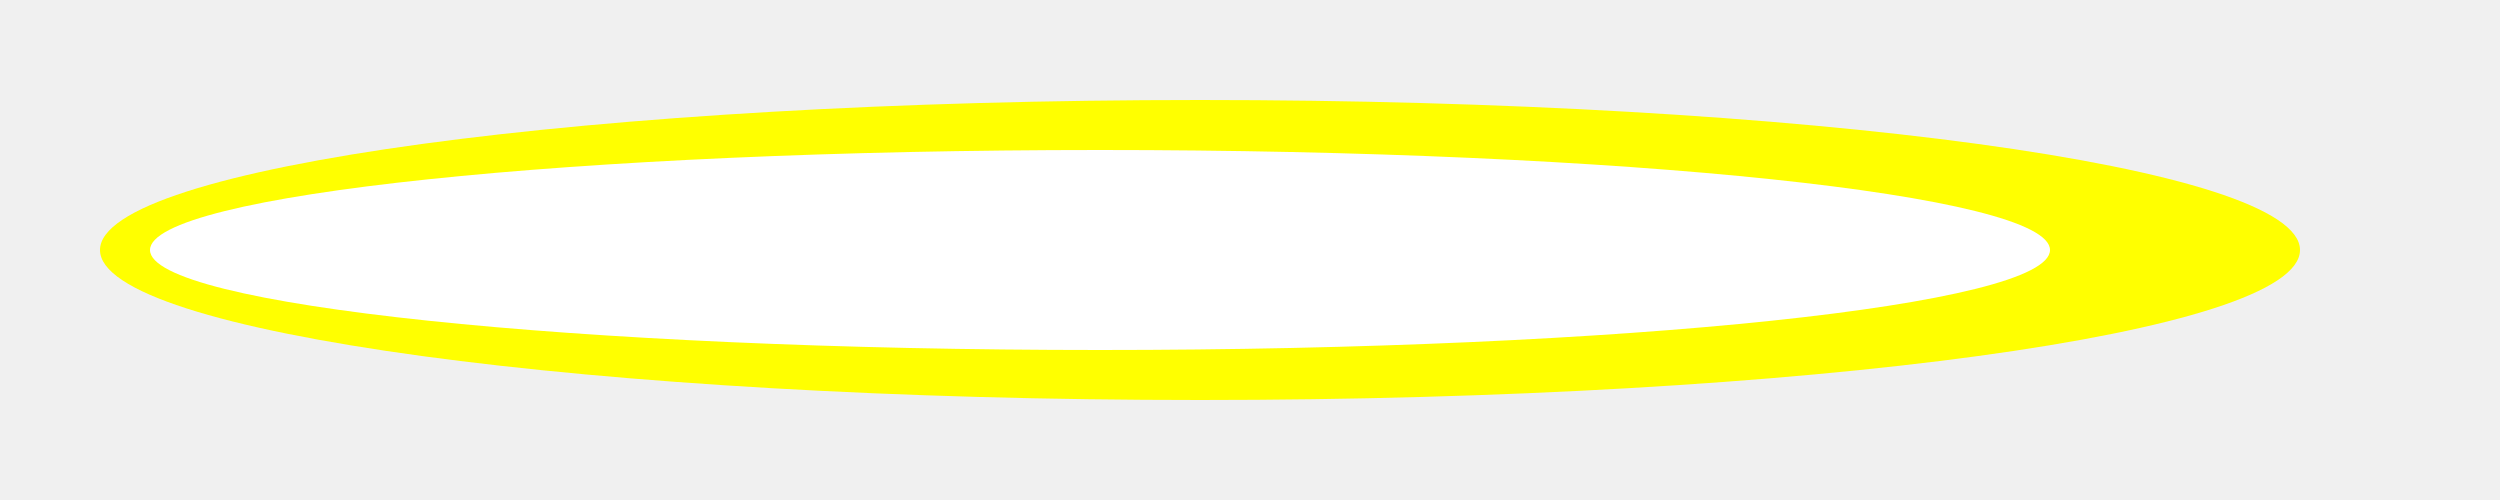
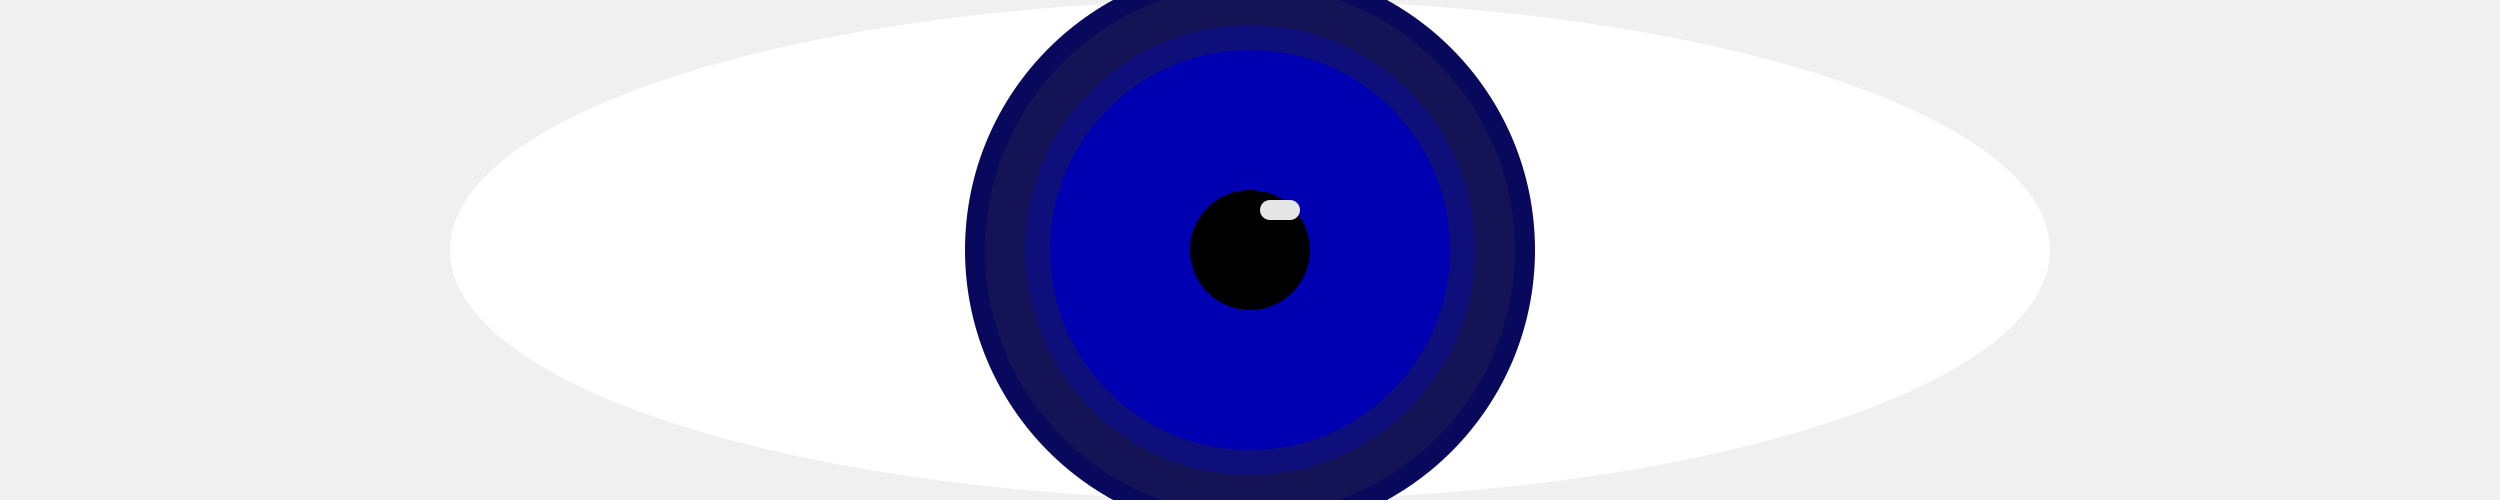
- <svg height="100" width="500">
-   <ellipse cx="240" cy="50" rx="220" ry="30" style="fill:yellow" />
-   <ellipse cx="220" cy="50" rx="190" ry="20" style="fill:white" />
+ <svg xmlns="http://www.w3.org/2000/svg" height="100" width="500">
+   <ellipse cx="250" cy="50" rx="160" ry="50" fill="#fff" />
+   <circle cx="250" cy="50" r="55" stroke="#08085c" stroke-width="4" fill="#131355" />
+   <circle cx="250" cy="50" r="45" fill="#0f0f7c" />
+   <circle cx="250" cy="50" r="40" fill="#0000b3" />
+   <circle cx="250" cy="50" r="12" fill="#000" />
+   <rect x="252" y="40" width="8" height="4" rx="2" fill="#e6e6e6" />
</svg>
